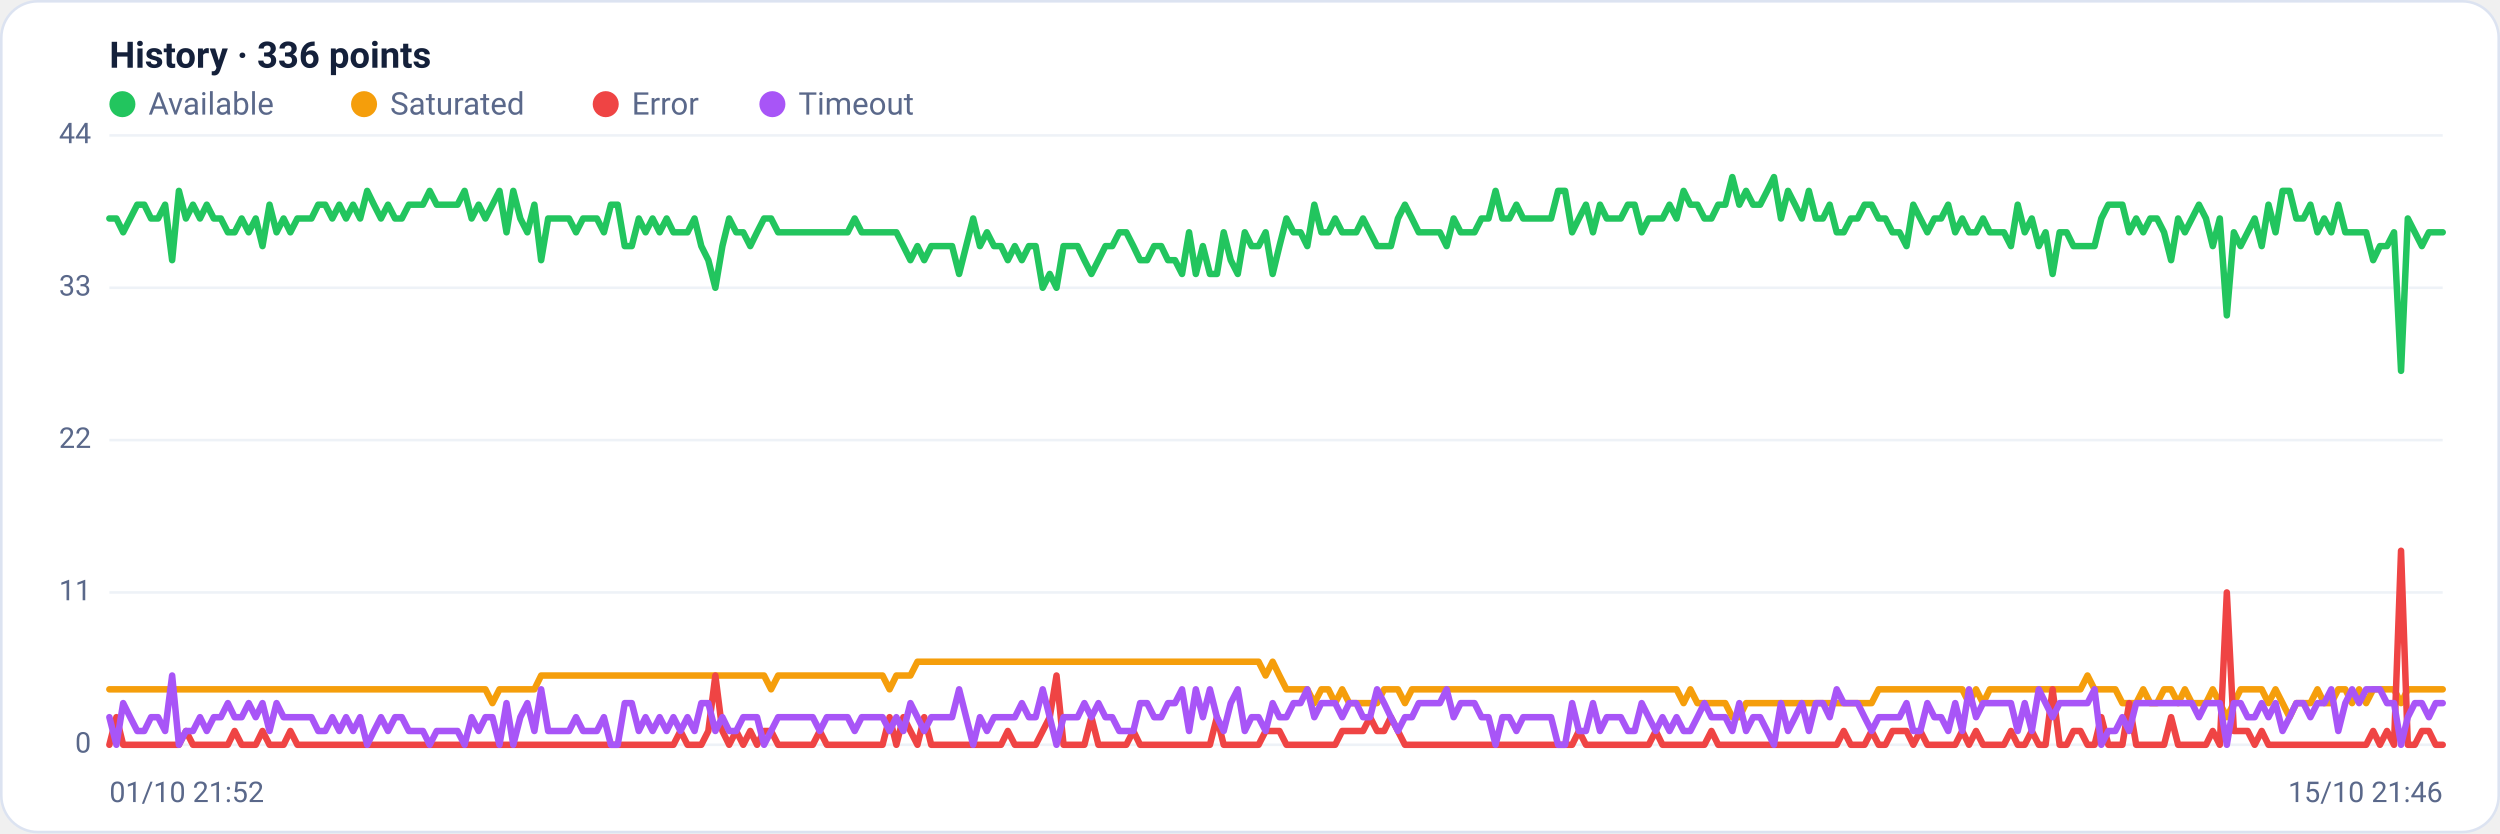
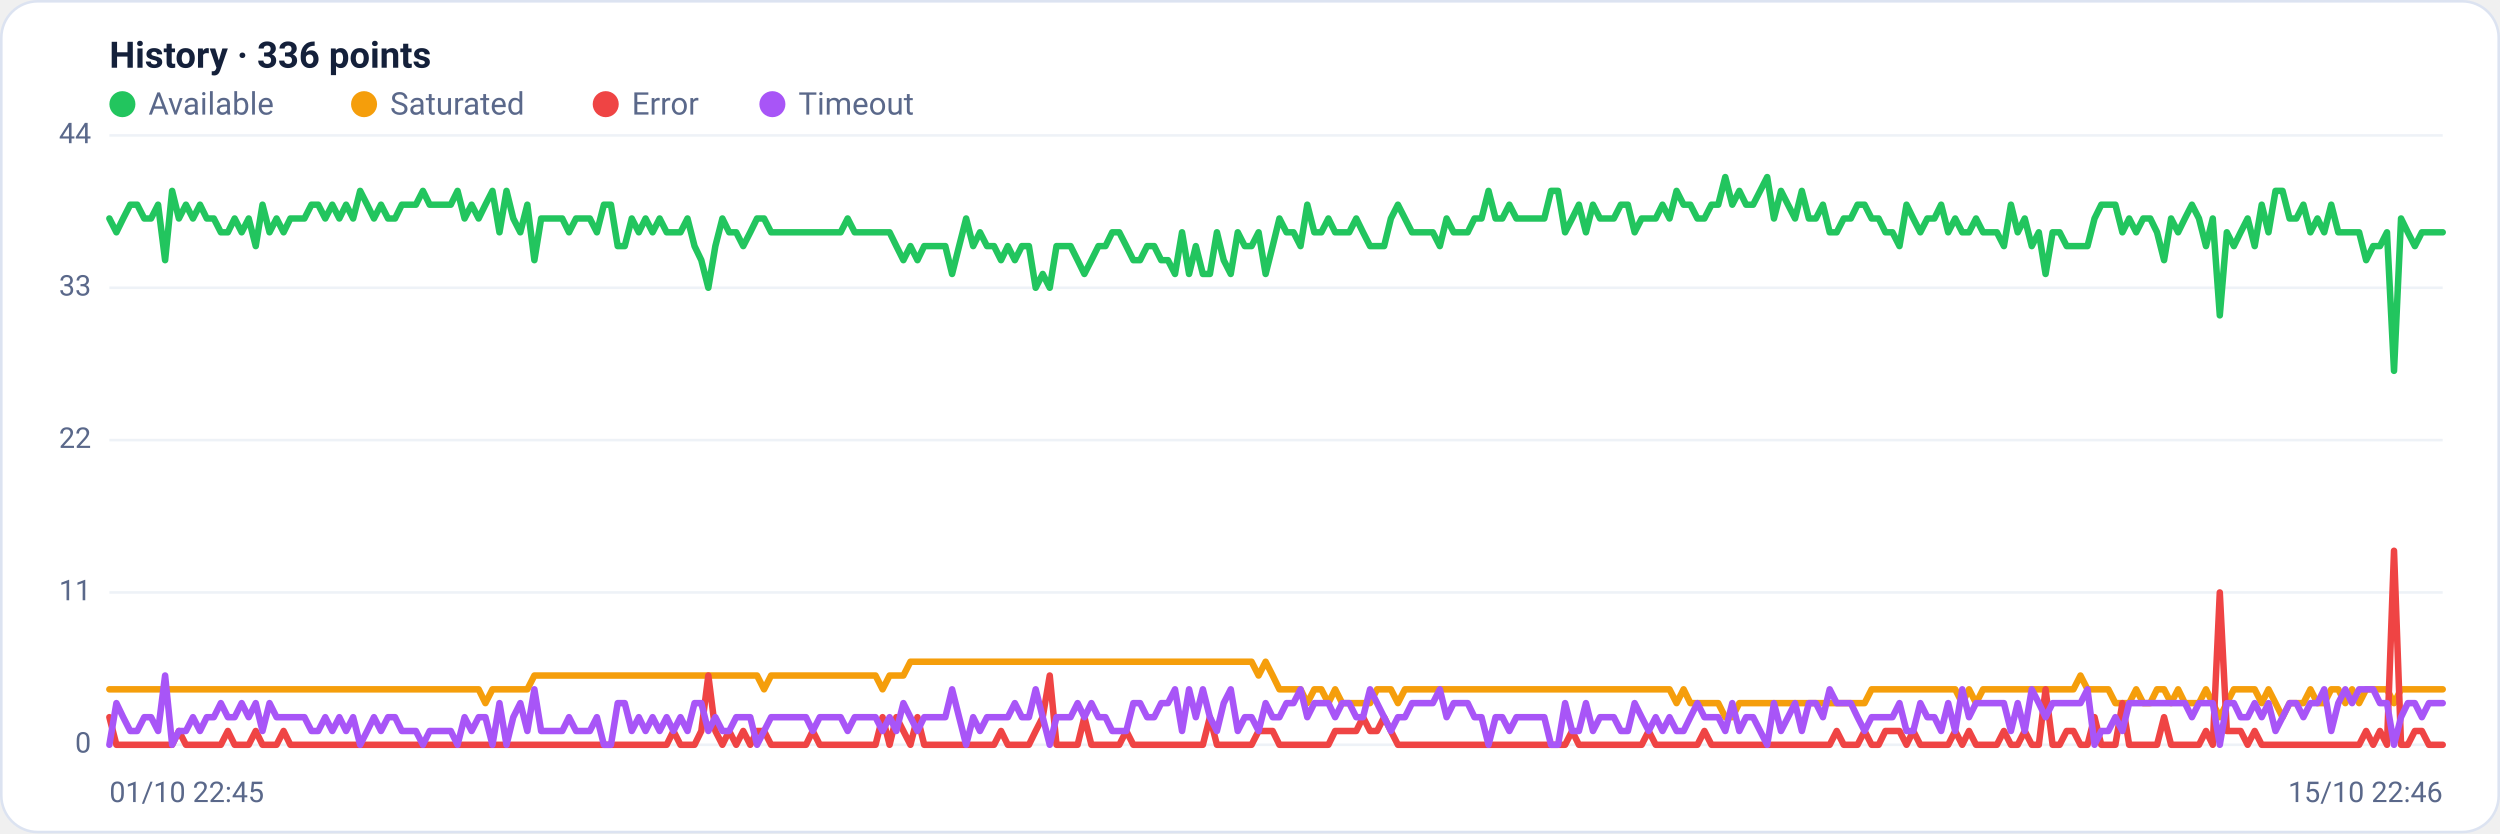
<svg xmlns="http://www.w3.org/2000/svg" viewBox="0 0 960 320" width="960" height="320" font-family="Segoe UI, system-ui, -apple-system, Roboto, Helvetica, Arial, sans-serif" role="img" aria-label="Availability history per region">
  <rect x="0.5" y="0.5" width="959" height="319" rx="14" fill="#ffffff" stroke="#dce3f1" />
  <text x="42" y="26" font-size="14" font-weight="600" fill="#14203a">History · 336 points</text>
  <circle cx="47" cy="40" r="5" fill="#22c55e" />
  <text x="57" y="44" font-size="12" fill="#5a688a">Available</text>
  <circle cx="139.8" cy="40" r="5" fill="#f59e0b" />
  <text x="149.8" y="44" font-size="12" fill="#5a688a">Saturated</text>
  <circle cx="232.6" cy="40" r="5" fill="#ef4444" />
  <text x="242.6" y="44" font-size="12" fill="#5a688a">Error</text>
  <circle cx="296.6" cy="40" r="5" fill="#a855f7" />
  <text x="306.6" y="44" font-size="12" fill="#5a688a">Timeout</text>
  <line x1="42" y1="286.0" x2="938" y2="286.0" stroke="#eef2f7" stroke-width="1" />
  <text x="35" y="289.0" text-anchor="end" font-size="11" fill="#5a688a">0</text>
  <line x1="42" y1="227.5" x2="938" y2="227.5" stroke="#eef2f7" stroke-width="1" />
  <text x="35" y="230.5" text-anchor="end" font-size="11" fill="#5a688a">11</text>
  <line x1="42" y1="169.0" x2="938" y2="169.0" stroke="#eef2f7" stroke-width="1" />
  <text x="35" y="172.0" text-anchor="end" font-size="11" fill="#5a688a">22</text>
  <line x1="42" y1="110.5" x2="938" y2="110.5" stroke="#eef2f7" stroke-width="1" />
  <text x="35" y="113.5" text-anchor="end" font-size="11" fill="#5a688a">33</text>
  <line x1="42" y1="52.0" x2="938" y2="52.0" stroke="#eef2f7" stroke-width="1" />
  <text x="35" y="55.0" text-anchor="end" font-size="11" fill="#5a688a">44</text>
-   <polyline fill="none" stroke="#22c55e" stroke-width="2.5" stroke-linejoin="round" stroke-linecap="round" points="42.0,83.9 44.7,83.9 47.3,89.2 50.0,83.9 52.7,78.6 55.4,78.6 58.0,83.9 60.7,83.9 63.4,78.6 66.1,99.9 68.7,73.3 71.4,83.9 74.1,78.6 76.8,83.9 79.4,78.6 82.1,83.9 84.8,83.9 87.5,89.2 90.1,89.2 92.8,83.9 95.5,89.2 98.2,83.9 100.8,94.5 103.5,78.6 106.2,89.2 108.9,83.9 111.5,89.2 114.2,83.9 116.9,83.9 119.6,83.9 122.2,78.6 124.9,78.6 127.6,83.9 130.3,78.6 132.9,83.9 135.6,78.6 138.3,83.9 141.0,73.3 143.6,78.6 146.3,83.9 149.0,78.6 151.7,83.9 154.3,83.9 157.0,78.6 159.7,78.6 162.4,78.6 165.0,73.3 167.7,78.6 170.4,78.6 173.1,78.6 175.7,78.6 178.4,73.3 181.1,83.9 183.8,78.6 186.4,83.9 189.1,78.6 191.8,73.3 194.5,89.2 197.1,73.3 199.8,83.9 202.5,89.2 205.2,78.6 207.8,99.9 210.5,83.9 213.2,83.9 215.9,83.9 218.5,83.9 221.2,89.2 223.9,83.9 226.5,83.9 229.2,83.9 231.9,89.2 234.6,78.6 237.2,78.6 239.9,94.5 242.6,94.5 245.3,83.9 247.9,89.2 250.6,83.9 253.3,89.2 256.0,83.9 258.6,89.2 261.3,89.2 264.0,89.2 266.7,83.9 269.3,94.5 272.0,99.9 274.7,110.5 277.4,94.5 280.0,83.9 282.7,89.2 285.4,89.2 288.1,94.5 290.7,89.2 293.4,83.9 296.1,83.9 298.8,89.2 301.4,89.2 304.1,89.2 306.8,89.2 309.5,89.2 312.1,89.2 314.8,89.2 317.5,89.2 320.2,89.2 322.8,89.2 325.5,89.2 328.2,83.9 330.9,89.2 333.5,89.2 336.2,89.2 338.9,89.2 341.6,89.2 344.2,89.2 346.9,94.5 349.6,99.9 352.3,94.5 354.9,99.9 357.6,94.5 360.3,94.5 363.0,94.5 365.6,94.5 368.3,105.2 371.0,94.5 373.7,83.9 376.3,94.5 379.0,89.2 381.7,94.5 384.4,94.5 387.0,99.9 389.7,94.5 392.4,99.9 395.1,94.5 397.7,94.5 400.4,110.5 403.1,105.2 405.7,110.5 408.4,94.5 411.1,94.5 413.8,94.5 416.4,99.9 419.1,105.2 421.8,99.9 424.5,94.5 427.1,94.5 429.8,89.2 432.5,89.2 435.2,94.5 437.8,99.9 440.5,99.9 443.2,94.5 445.9,94.5 448.5,99.9 451.2,99.9 453.9,105.2 456.6,89.2 459.2,105.2 461.9,94.5 464.6,105.2 467.3,105.2 469.9,89.2 472.6,99.9 475.3,105.2 478.0,89.2 480.6,94.5 483.3,94.5 486.0,89.2 488.7,105.2 491.3,94.5 494.0,83.9 496.7,89.2 499.4,89.2 502.0,94.5 504.7,78.6 507.4,89.2 510.1,89.2 512.7,83.9 515.4,89.2 518.1,89.2 520.8,89.2 523.4,83.9 526.1,89.2 528.8,94.5 531.5,94.5 534.1,94.5 536.8,83.9 539.5,78.6 542.2,83.9 544.8,89.2 547.5,89.2 550.2,89.2 552.9,89.2 555.5,94.5 558.2,83.9 560.9,89.2 563.6,89.2 566.2,89.2 568.9,83.9 571.6,83.9 574.3,73.3 576.9,83.9 579.6,83.9 582.3,78.6 584.9,83.9 587.6,83.9 590.3,83.9 593.0,83.9 595.6,83.9 598.3,73.3 601.0,73.3 603.7,89.2 606.3,83.9 609.0,78.6 611.7,89.2 614.4,78.6 617.0,83.9 619.7,83.9 622.4,83.9 625.1,78.6 627.7,78.6 630.4,89.2 633.1,83.9 635.8,83.9 638.4,83.9 641.1,78.6 643.8,83.9 646.5,73.3 649.1,78.6 651.8,78.6 654.5,83.9 657.2,83.9 659.8,78.6 662.5,78.6 665.2,68.0 667.9,78.6 670.5,73.3 673.2,78.6 675.9,78.6 678.6,73.3 681.2,68.0 683.9,83.9 686.6,73.3 689.3,78.6 691.9,83.9 694.6,73.3 697.3,83.9 700.0,83.9 702.6,78.6 705.3,89.2 708.0,89.2 710.7,83.9 713.3,83.9 716.0,78.6 718.7,78.6 721.4,83.9 724.0,83.9 726.7,89.2 729.4,89.2 732.1,94.5 734.7,78.6 737.4,83.9 740.1,89.2 742.8,83.9 745.4,83.9 748.1,78.6 750.8,89.2 753.5,83.9 756.1,89.2 758.8,89.2 761.5,83.9 764.1,89.2 766.8,89.2 769.5,89.2 772.2,94.5 774.8,78.6 777.5,89.2 780.2,83.9 782.9,94.5 785.5,89.2 788.2,105.2 790.9,89.2 793.6,89.2 796.2,94.5 798.9,94.5 801.6,94.5 804.3,94.5 806.9,83.9 809.6,78.6 812.3,78.6 815.0,78.6 817.6,89.2 820.3,83.9 823.0,89.2 825.7,83.9 828.3,83.9 831.0,89.2 833.7,99.9 836.4,83.9 839.0,89.2 841.7,83.9 844.4,78.6 847.1,83.9 849.7,94.5 852.4,83.9 855.1,121.1 857.8,89.2 860.4,94.5 863.1,89.2 865.8,83.9 868.5,94.5 871.1,78.6 873.8,89.2 876.5,73.3 879.2,73.3 881.8,83.9 884.5,83.9 887.2,78.6 889.9,89.2 892.5,83.9 895.2,89.2 897.9,78.6 900.6,89.2 903.2,89.2 905.9,89.2 908.6,89.2 911.3,99.9 913.9,94.5 916.6,94.5 919.3,89.2 922.0,142.4 924.6,83.9 927.3,89.2 930.0,94.5 932.7,89.2 935.3,89.2 938.0,89.2" />
-   <polyline fill="none" stroke="#f59e0b" stroke-width="2.5" stroke-linejoin="round" stroke-linecap="round" points="42.0,264.7 44.7,264.7 47.3,264.7 50.0,264.7 52.7,264.7 55.4,264.7 58.0,264.7 60.7,264.7 63.4,264.7 66.1,264.7 68.7,264.7 71.4,264.7 74.1,264.7 76.8,264.7 79.4,264.7 82.1,264.7 84.8,264.7 87.5,264.7 90.1,264.7 92.8,264.7 95.5,264.7 98.2,264.7 100.8,264.7 103.5,264.7 106.2,264.7 108.9,264.7 111.5,264.7 114.2,264.7 116.9,264.7 119.6,264.7 122.2,264.7 124.9,264.7 127.6,264.7 130.3,264.7 132.9,264.7 135.6,264.7 138.3,264.7 141.0,264.7 143.6,264.7 146.3,264.7 149.0,264.7 151.7,264.7 154.3,264.7 157.0,264.7 159.7,264.7 162.4,264.7 165.0,264.7 167.7,264.7 170.4,264.7 173.1,264.7 175.7,264.7 178.4,264.7 181.1,264.7 183.8,264.7 186.4,264.7 189.1,270.0 191.8,264.7 194.5,264.7 197.1,264.7 199.8,264.7 202.5,264.7 205.2,264.7 207.8,259.4 210.5,259.4 213.2,259.4 215.9,259.4 218.5,259.4 221.2,259.4 223.9,259.4 226.5,259.4 229.2,259.4 231.9,259.4 234.6,259.4 237.2,259.4 239.9,259.4 242.6,259.4 245.3,259.4 247.9,259.4 250.6,259.4 253.3,259.4 256.0,259.4 258.6,259.4 261.3,259.4 264.0,259.4 266.7,259.4 269.3,259.4 272.0,259.4 274.7,259.4 277.4,259.4 280.0,259.4 282.7,259.4 285.4,259.4 288.1,259.4 290.7,259.4 293.4,259.4 296.1,264.7 298.8,259.4 301.4,259.4 304.1,259.4 306.8,259.4 309.5,259.4 312.1,259.4 314.8,259.4 317.5,259.4 320.2,259.4 322.8,259.4 325.5,259.4 328.2,259.4 330.9,259.4 333.5,259.4 336.2,259.4 338.9,259.4 341.6,264.7 344.2,259.4 346.9,259.4 349.6,259.4 352.3,254.1 354.9,254.1 357.6,254.1 360.3,254.1 363.0,254.1 365.6,254.1 368.3,254.1 371.0,254.1 373.7,254.1 376.3,254.1 379.0,254.1 381.7,254.1 384.4,254.1 387.0,254.1 389.7,254.1 392.4,254.1 395.1,254.1 397.7,254.1 400.4,254.1 403.1,254.1 405.7,254.1 408.4,254.1 411.1,254.1 413.8,254.1 416.4,254.1 419.1,254.1 421.8,254.1 424.5,254.1 427.1,254.1 429.8,254.1 432.5,254.1 435.2,254.1 437.8,254.1 440.5,254.1 443.2,254.1 445.9,254.1 448.5,254.1 451.2,254.1 453.9,254.1 456.6,254.1 459.2,254.1 461.9,254.1 464.6,254.1 467.3,254.1 469.9,254.1 472.6,254.1 475.3,254.1 478.0,254.1 480.6,254.1 483.3,254.1 486.0,259.4 488.7,254.1 491.3,259.4 494.0,264.7 496.7,264.7 499.4,264.7 502.0,264.7 504.7,270.0 507.4,264.7 510.1,264.7 512.7,270.0 515.4,264.7 518.1,270.0 520.8,270.0 523.4,270.0 526.1,270.0 528.8,270.0 531.5,264.7 534.1,264.7 536.8,264.7 539.5,270.0 542.2,264.7 544.8,264.7 547.5,264.7 550.2,264.7 552.9,264.7 555.5,264.7 558.2,264.7 560.9,264.7 563.6,264.7 566.2,264.7 568.9,264.7 571.6,264.7 574.3,264.7 576.9,264.7 579.6,264.7 582.3,264.7 584.9,264.7 587.6,264.7 590.3,264.7 593.0,264.7 595.6,264.7 598.3,264.7 601.0,264.7 603.7,264.7 606.3,264.7 609.0,264.7 611.7,264.7 614.4,264.7 617.0,264.7 619.7,264.7 622.4,264.7 625.1,264.7 627.7,264.7 630.4,264.7 633.1,264.7 635.8,264.7 638.4,264.7 641.1,264.7 643.8,264.7 646.5,270.0 649.1,264.7 651.8,270.0 654.5,270.0 657.2,270.0 659.8,270.0 662.5,270.0 665.2,275.4 667.9,275.4 670.5,270.0 673.2,270.0 675.9,270.0 678.6,270.0 681.2,270.0 683.9,270.0 686.6,270.0 689.3,270.0 691.9,270.0 694.6,270.0 697.3,270.0 700.0,270.0 702.6,270.0 705.3,270.0 708.0,270.0 710.7,270.0 713.3,270.0 716.0,270.0 718.7,270.0 721.4,264.7 724.0,264.7 726.7,264.7 729.4,264.7 732.1,264.7 734.7,264.7 737.4,264.7 740.1,264.7 742.8,264.7 745.4,264.7 748.1,264.7 750.8,264.7 753.5,264.7 756.1,270.0 758.8,264.7 761.5,270.0 764.1,264.7 766.8,264.7 769.5,264.7 772.2,264.7 774.8,264.7 777.5,264.7 780.2,264.7 782.9,264.7 785.5,264.7 788.2,264.7 790.9,264.7 793.6,264.7 796.2,264.7 798.9,264.7 801.6,259.4 804.3,264.7 806.9,264.7 809.6,264.7 812.3,264.7 815.0,270.0 817.6,270.0 820.3,270.0 823.0,264.7 825.7,270.0 828.3,270.0 831.0,264.7 833.7,264.7 836.4,270.0 839.0,264.7 841.7,270.0 844.4,270.0 847.1,270.0 849.7,264.7 852.4,270.0 855.1,275.4 857.8,270.0 860.4,264.7 863.1,264.7 865.8,264.7 868.5,264.7 871.1,270.0 873.8,264.7 876.5,270.0 879.2,275.4 881.8,270.0 884.5,270.0 887.2,270.0 889.9,264.7 892.5,270.0 895.2,270.0 897.9,264.7 900.6,264.7 903.2,270.0 905.9,264.7 908.6,270.0 911.3,264.7 913.9,264.7 916.6,264.7 919.3,264.7 922.0,270.0 924.6,264.7 927.3,264.7 930.0,264.7 932.7,264.7 935.3,264.7 938.0,264.7" />
-   <polyline fill="none" stroke="#ef4444" stroke-width="2.5" stroke-linejoin="round" stroke-linecap="round" points="42.0,286.0 44.7,275.4 47.3,286.0 50.0,286.0 52.7,286.0 55.4,286.0 58.0,286.0 60.7,286.0 63.4,286.0 66.1,286.0 68.7,286.0 71.4,280.7 74.1,286.0 76.8,286.0 79.4,286.0 82.1,286.0 84.8,286.0 87.5,286.0 90.1,280.7 92.8,286.0 95.5,286.0 98.2,286.0 100.8,280.7 103.5,286.0 106.2,286.0 108.9,286.0 111.5,280.7 114.2,286.0 116.9,286.0 119.6,286.0 122.2,286.0 124.9,286.0 127.6,286.0 130.3,286.0 132.9,286.0 135.6,286.0 138.3,286.0 141.0,286.0 143.6,286.0 146.3,286.0 149.0,286.0 151.7,286.0 154.3,286.0 157.0,286.0 159.7,286.0 162.4,286.0 165.0,286.0 167.7,286.0 170.4,286.0 173.1,286.0 175.7,286.0 178.4,286.0 181.1,286.0 183.8,286.0 186.4,286.0 189.1,286.0 191.8,286.0 194.5,286.0 197.1,286.0 199.8,286.0 202.5,286.0 205.2,286.0 207.8,286.0 210.5,286.0 213.2,286.0 215.9,286.0 218.5,286.0 221.2,286.0 223.9,286.0 226.5,286.0 229.2,286.0 231.9,286.0 234.6,286.0 237.2,286.0 239.9,286.0 242.6,286.0 245.3,286.0 247.9,286.0 250.6,286.0 253.3,286.0 256.0,286.0 258.6,286.0 261.3,280.7 264.0,286.0 266.7,286.0 269.3,286.0 272.0,280.7 274.7,259.4 277.4,280.7 280.0,286.0 282.7,280.7 285.4,286.0 288.1,280.7 290.7,286.0 293.4,280.7 296.1,280.7 298.8,286.0 301.4,286.0 304.1,286.0 306.8,286.0 309.5,286.0 312.1,286.0 314.8,280.7 317.5,286.0 320.2,286.0 322.8,286.0 325.5,286.0 328.2,286.0 330.9,286.0 333.5,286.0 336.2,286.0 338.9,286.0 341.6,275.4 344.2,286.0 346.9,275.4 349.6,280.7 352.3,286.0 354.9,275.4 357.6,286.0 360.3,286.0 363.0,286.0 365.6,286.0 368.3,286.0 371.0,286.0 373.7,286.0 376.3,286.0 379.0,286.0 381.7,286.0 384.4,286.0 387.0,280.7 389.7,286.0 392.4,286.0 395.1,286.0 397.7,286.0 400.4,280.7 403.1,275.4 405.7,259.4 408.4,286.0 411.1,286.0 413.8,286.0 416.4,286.0 419.1,275.4 421.8,286.0 424.5,286.0 427.1,286.0 429.8,286.0 432.5,286.0 435.2,280.7 437.8,286.0 440.5,286.0 443.2,286.0 445.9,286.0 448.5,286.0 451.2,286.0 453.9,286.0 456.6,286.0 459.2,286.0 461.9,286.0 464.6,286.0 467.3,275.4 469.9,286.0 472.6,286.0 475.3,286.0 478.0,286.0 480.6,286.0 483.3,286.0 486.0,280.7 488.7,280.7 491.3,280.7 494.0,286.0 496.7,286.0 499.4,286.0 502.0,286.0 504.7,286.0 507.4,286.0 510.1,286.0 512.7,286.0 515.4,280.7 518.1,280.7 520.8,280.7 523.4,280.7 526.1,275.4 528.8,280.7 531.5,280.7 534.1,275.4 536.8,280.7 539.5,286.0 542.2,286.0 544.8,286.0 547.5,286.0 550.2,286.0 552.9,286.0 555.5,286.0 558.2,286.0 560.9,286.0 563.6,286.0 566.2,286.0 568.9,286.0 571.6,286.0 574.3,286.0 576.9,286.0 579.6,286.0 582.3,286.0 584.9,286.0 587.6,286.0 590.3,286.0 593.0,286.0 595.6,286.0 598.3,286.0 601.0,286.0 603.7,286.0 606.3,280.7 609.0,286.0 611.7,286.0 614.4,286.0 617.0,286.0 619.7,286.0 622.4,286.0 625.1,286.0 627.7,286.0 630.4,286.0 633.1,286.0 635.8,280.7 638.4,286.0 641.1,286.0 643.8,286.0 646.5,286.0 649.1,286.0 651.8,286.0 654.5,286.0 657.2,280.7 659.8,286.0 662.5,286.0 665.2,286.0 667.9,286.0 670.5,286.0 673.2,286.0 675.9,286.0 678.6,286.0 681.2,286.0 683.9,286.0 686.6,286.0 689.3,286.0 691.9,286.0 694.6,286.0 697.3,286.0 700.0,286.0 702.6,286.0 705.3,286.0 708.0,280.7 710.7,286.0 713.3,286.0 716.0,286.0 718.7,280.7 721.4,286.0 724.0,286.0 726.7,280.7 729.4,280.7 732.1,280.7 734.7,286.0 737.4,280.7 740.1,286.0 742.8,286.0 745.4,286.0 748.1,286.0 750.8,286.0 753.5,280.7 756.1,286.0 758.8,280.7 761.5,286.0 764.1,286.0 766.8,286.0 769.5,286.0 772.2,280.7 774.8,286.0 777.5,286.0 780.2,280.7 782.9,286.0 785.5,286.0 788.2,264.7 790.9,286.0 793.6,286.0 796.2,280.7 798.9,280.7 801.6,286.0 804.3,286.0 806.9,275.4 809.6,286.0 812.3,286.0 815.0,286.0 817.6,270.0 820.3,286.0 823.0,286.0 825.7,286.0 828.3,286.0 831.0,286.0 833.7,275.4 836.4,286.0 839.0,286.0 841.7,286.0 844.4,286.0 847.1,286.0 849.7,280.7 852.4,286.0 855.1,227.5 857.8,280.7 860.4,280.7 863.1,280.7 865.8,286.0 868.5,280.7 871.1,286.0 873.8,286.0 876.5,286.0 879.2,286.0 881.8,286.0 884.5,286.0 887.2,286.0 889.9,286.0 892.5,286.0 895.2,286.0 897.9,286.0 900.6,286.0 903.2,286.0 905.9,286.0 908.6,286.0 911.3,280.7 913.9,286.0 916.6,280.7 919.3,286.0 922.0,211.5 924.6,286.0 927.3,286.0 930.0,280.7 932.7,280.7 935.3,286.0 938.0,286.0" />
-   <polyline fill="none" stroke="#a855f7" stroke-width="2.5" stroke-linejoin="round" stroke-linecap="round" points="42.0,275.4 44.7,286.0 47.3,270.0 50.0,275.4 52.7,280.7 55.4,280.7 58.0,275.4 60.7,275.4 63.4,280.7 66.1,259.4 68.7,286.0 71.4,280.7 74.1,280.7 76.8,275.4 79.4,280.7 82.1,275.4 84.8,275.4 87.5,270.0 90.1,275.4 92.8,275.4 95.5,270.0 98.2,275.4 100.8,270.0 103.5,280.7 106.2,270.0 108.9,275.4 111.5,275.4 114.2,275.4 116.9,275.4 119.6,275.4 122.2,280.7 124.9,280.7 127.6,275.4 130.3,280.7 132.9,275.4 135.6,280.7 138.3,275.4 141.0,286.0 143.6,280.7 146.3,275.4 149.0,280.7 151.7,275.4 154.3,275.4 157.0,280.7 159.7,280.7 162.4,280.7 165.0,286.0 167.7,280.7 170.4,280.7 173.1,280.7 175.7,280.7 178.4,286.0 181.1,275.4 183.8,280.7 186.4,275.4 189.1,275.4 191.8,286.0 194.5,270.0 197.1,286.0 199.8,275.4 202.5,270.0 205.2,280.7 207.8,264.7 210.5,280.7 213.2,280.7 215.9,280.7 218.5,280.7 221.2,275.4 223.9,280.7 226.5,280.7 229.2,280.7 231.9,275.4 234.6,286.0 237.2,286.0 239.9,270.0 242.6,270.0 245.3,280.7 247.9,275.4 250.6,280.7 253.3,275.4 256.0,280.7 258.6,275.4 261.3,280.7 264.0,275.4 266.7,280.7 269.3,270.0 272.0,270.0 274.7,280.7 277.4,275.4 280.0,280.7 282.7,280.7 285.4,275.4 288.1,275.4 290.7,275.4 293.4,286.0 296.1,280.7 298.8,275.4 301.4,275.4 304.1,275.4 306.8,275.4 309.5,275.4 312.1,275.4 314.8,280.7 317.5,275.4 320.2,275.4 322.8,275.4 325.5,275.4 328.2,280.7 330.9,275.4 333.5,275.4 336.2,275.4 338.9,275.4 341.6,280.7 344.2,275.4 346.9,280.7 349.6,270.0 352.3,275.4 354.9,280.7 357.6,275.4 360.3,275.4 363.0,275.4 365.6,275.4 368.3,264.7 371.0,275.4 373.7,286.0 376.3,275.4 379.0,280.7 381.7,275.4 384.4,275.4 387.0,275.4 389.7,275.4 392.4,270.0 395.1,275.4 397.7,275.4 400.4,264.7 403.1,275.4 405.7,286.0 408.4,275.4 411.1,275.4 413.8,275.4 416.4,270.0 419.1,275.4 421.8,270.0 424.5,275.4 427.1,275.4 429.8,280.7 432.5,280.7 435.2,280.7 437.8,270.0 440.5,270.0 443.2,275.4 445.9,275.4 448.5,270.0 451.2,270.0 453.9,264.7 456.6,280.7 459.2,264.7 461.9,275.4 464.6,264.7 467.3,275.4 469.9,280.7 472.6,270.0 475.3,264.7 478.0,280.7 480.6,275.4 483.3,275.4 486.0,280.7 488.7,270.0 491.3,275.4 494.0,275.4 496.7,270.0 499.4,270.0 502.0,264.7 504.7,275.4 507.4,270.0 510.1,270.0 512.7,270.0 515.4,275.4 518.1,270.0 520.8,270.0 523.4,275.4 526.1,275.4 528.8,264.7 531.5,270.0 534.1,275.4 536.8,280.7 539.5,275.4 542.2,275.4 544.8,270.0 547.5,270.0 550.2,270.0 552.9,270.0 555.5,264.7 558.2,275.4 560.9,270.0 563.6,270.0 566.2,270.0 568.9,275.4 571.6,275.4 574.3,286.0 576.9,275.4 579.6,275.4 582.3,280.7 584.9,275.4 587.6,275.4 590.3,275.4 593.0,275.4 595.6,275.4 598.3,286.0 601.0,286.0 603.7,270.0 606.3,280.7 609.0,280.7 611.7,270.0 614.4,280.7 617.0,275.4 619.7,275.4 622.4,275.4 625.1,280.7 627.7,280.7 630.4,270.0 633.1,275.4 635.8,280.7 638.4,275.4 641.1,280.7 643.8,275.4 646.5,280.7 649.1,280.7 651.8,275.4 654.5,270.0 657.2,275.4 659.8,275.4 662.5,275.4 665.2,280.7 667.9,270.0 670.5,280.7 673.2,275.4 675.9,275.4 678.6,280.7 681.2,286.0 683.9,270.0 686.6,280.7 689.3,275.4 691.9,270.0 694.6,280.7 697.3,270.0 700.0,270.0 702.6,275.4 705.3,264.7 708.0,270.0 710.7,270.0 713.3,270.0 716.0,275.4 718.7,280.7 721.4,275.4 724.0,275.4 726.7,275.4 729.4,275.4 732.1,270.0 734.7,280.7 737.4,280.7 740.1,270.0 742.8,275.4 745.4,275.4 748.1,280.7 750.8,270.0 753.5,280.7 756.1,264.7 758.8,275.4 761.5,270.0 764.1,270.0 766.8,270.0 769.5,270.0 772.2,270.0 774.8,280.7 777.5,270.0 780.2,280.7 782.9,264.7 785.5,270.0 788.2,275.4 790.9,270.0 793.6,270.0 796.2,270.0 798.9,270.0 801.6,270.0 804.3,264.7 806.9,286.0 809.6,280.7 812.3,280.7 815.0,275.4 817.6,280.7 820.3,270.0 823.0,270.0 825.7,270.0 828.3,270.0 831.0,270.0 833.7,270.0 836.4,270.0 839.0,270.0 841.7,270.0 844.4,275.4 847.1,270.0 849.7,270.0 852.4,270.0 855.1,286.0 857.8,270.0 860.4,270.0 863.1,275.4 865.8,275.4 868.5,270.0 871.1,275.4 873.8,270.0 876.5,280.7 879.2,275.4 881.8,270.0 884.5,270.0 887.2,275.4 889.9,270.0 892.5,270.0 895.2,264.7 897.9,280.7 900.6,270.0 903.2,264.7 905.9,270.0 908.6,264.7 911.3,264.7 913.9,264.7 916.6,270.0 919.3,270.0 922.0,286.0 924.6,275.4 927.3,270.0 930.0,270.0 932.7,275.4 935.3,270.0 938.0,270.0" />
-   <text x="42" y="308" font-size="11" fill="#5a688a">01/10 21:52</text>
-   <text x="938" y="308" text-anchor="end" font-size="11" fill="#5a688a">15/10 21:46</text>
+   <polyline fill="none" stroke="#22c55e" stroke-width="2.5" stroke-linejoin="round" stroke-linecap="round" points="42.0,83.9 44.7,89.2 47.3,83.9 50.0,78.6 52.7,78.6 55.4,83.9 58.0,83.9 60.7,78.6 63.4,99.9 66.1,73.3 68.7,83.9 71.4,78.6 74.1,83.9 76.8,78.6 79.4,83.9 82.1,83.9 84.8,89.2 87.5,89.2 90.1,83.9 92.8,89.2 95.5,83.9 98.2,94.5 100.8,78.6 103.5,89.2 106.2,83.9 108.9,89.2 111.5,83.9 114.2,83.9 116.9,83.9 119.6,78.6 122.2,78.6 124.9,83.9 127.6,78.6 130.3,83.9 132.9,78.6 135.6,83.9 138.3,73.3 141.0,78.6 143.6,83.9 146.3,78.6 149.0,83.9 151.7,83.9 154.3,78.6 157.0,78.6 159.7,78.6 162.4,73.3 165.0,78.6 167.7,78.6 170.4,78.6 173.1,78.6 175.7,73.3 178.4,83.9 181.1,78.6 183.8,83.9 186.4,78.6 189.1,73.3 191.8,89.2 194.5,73.3 197.1,83.9 199.8,89.2 202.5,78.6 205.2,99.9 207.8,83.9 210.5,83.9 213.2,83.9 215.9,83.9 218.5,89.2 221.2,83.9 223.9,83.9 226.5,83.9 229.2,89.2 231.9,78.6 234.6,78.6 237.2,94.5 239.9,94.5 242.6,83.9 245.3,89.2 247.9,83.9 250.6,89.2 253.3,83.9 256.0,89.2 258.6,89.2 261.3,89.2 264.0,83.9 266.7,94.5 269.3,99.9 272.0,110.5 274.7,94.5 277.4,83.9 280.0,89.2 282.7,89.2 285.4,94.5 288.1,89.2 290.7,83.9 293.4,83.9 296.1,89.2 298.8,89.2 301.4,89.2 304.1,89.2 306.8,89.2 309.5,89.2 312.1,89.2 314.8,89.2 317.5,89.2 320.2,89.2 322.8,89.2 325.5,83.9 328.2,89.2 330.9,89.2 333.5,89.2 336.2,89.2 338.9,89.2 341.6,89.2 344.2,94.5 346.9,99.9 349.6,94.5 352.3,99.9 354.9,94.5 357.6,94.5 360.3,94.5 363.0,94.5 365.6,105.2 368.3,94.5 371.0,83.9 373.7,94.5 376.3,89.2 379.0,94.5 381.7,94.5 384.4,99.9 387.0,94.5 389.7,99.9 392.4,94.5 395.1,94.5 397.7,110.5 400.4,105.2 403.1,110.5 405.7,94.5 408.4,94.5 411.1,94.5 413.8,99.9 416.4,105.2 419.1,99.9 421.8,94.5 424.5,94.5 427.1,89.2 429.8,89.2 432.5,94.5 435.2,99.9 437.8,99.9 440.5,94.5 443.2,94.5 445.9,99.9 448.5,99.9 451.2,105.2 453.9,89.2 456.6,105.2 459.2,94.5 461.9,105.2 464.6,105.2 467.3,89.2 469.9,99.9 472.6,105.2 475.3,89.2 478.0,94.5 480.6,94.5 483.3,89.2 486.0,105.2 488.7,94.5 491.3,83.9 494.0,89.2 496.7,89.2 499.4,94.5 502.0,78.6 504.7,89.2 507.4,89.2 510.1,83.9 512.7,89.2 515.4,89.2 518.1,89.2 520.8,83.9 523.4,89.2 526.1,94.5 528.8,94.5 531.5,94.5 534.1,83.9 536.8,78.6 539.5,83.9 542.2,89.2 544.8,89.2 547.5,89.2 550.2,89.2 552.9,94.5 555.5,83.9 558.2,89.2 560.9,89.2 563.6,89.2 566.2,83.9 568.9,83.9 571.6,73.3 574.3,83.9 576.9,83.9 579.6,78.6 582.3,83.9 584.9,83.9 587.6,83.9 590.3,83.9 593.0,83.9 595.6,73.3 598.3,73.3 601.0,89.2 603.7,83.9 606.3,78.6 609.0,89.2 611.7,78.6 614.4,83.9 617.0,83.9 619.7,83.9 622.4,78.6 625.1,78.6 627.7,89.2 630.4,83.9 633.1,83.9 635.8,83.9 638.4,78.6 641.1,83.9 643.8,73.3 646.5,78.6 649.1,78.6 651.8,83.9 654.5,83.9 657.2,78.6 659.8,78.6 662.5,68.0 665.2,78.6 667.9,73.3 670.5,78.6 673.2,78.6 675.9,73.3 678.6,68.0 681.2,83.9 683.9,73.3 686.6,78.6 689.3,83.9 691.9,73.3 694.6,83.9 697.3,83.9 700.0,78.6 702.6,89.2 705.3,89.2 708.0,83.9 710.7,83.9 713.3,78.6 716.0,78.6 718.7,83.9 721.4,83.9 724.0,89.2 726.7,89.2 729.4,94.5 732.1,78.6 734.7,83.9 737.4,89.2 740.1,83.9 742.8,83.9 745.4,78.6 748.1,89.2 750.8,83.9 753.5,89.2 756.1,89.2 758.8,83.9 761.5,89.2 764.1,89.2 766.8,89.2 769.5,94.5 772.2,78.6 774.8,89.2 777.5,83.9 780.2,94.5 782.9,89.2 785.5,105.2 788.2,89.2 790.9,89.2 793.6,94.5 796.2,94.5 798.9,94.5 801.6,94.5 804.3,83.9 806.9,78.6 809.6,78.6 812.3,78.6 815.0,89.2 817.6,83.9 820.3,89.2 823.0,83.9 825.7,83.9 828.3,89.2 831.0,99.9 833.7,83.9 836.4,89.2 839.0,83.9 841.7,78.6 844.4,83.9 847.1,94.5 849.7,83.9 852.4,121.1 855.1,89.2 857.8,94.5 860.4,89.2 863.1,83.9 865.8,94.5 868.5,78.6 871.1,89.2 873.8,73.3 876.5,73.3 879.2,83.9 881.8,83.9 884.5,78.6 887.2,89.2 889.9,83.9 892.5,89.2 895.2,78.6 897.9,89.2 900.6,89.2 903.2,89.2 905.9,89.2 908.6,99.9 911.3,94.5 913.9,94.5 916.6,89.2 919.3,142.4 922.0,83.9 924.6,89.2 927.3,94.5 930.0,89.2 932.7,89.2 935.3,89.2 938.0,89.2" />
+   <polyline fill="none" stroke="#f59e0b" stroke-width="2.5" stroke-linejoin="round" stroke-linecap="round" points="42.0,264.7 44.7,264.7 47.3,264.7 50.0,264.7 52.7,264.7 55.4,264.7 58.0,264.7 60.7,264.7 63.4,264.7 66.1,264.7 68.7,264.7 71.4,264.7 74.1,264.7 76.8,264.7 79.4,264.7 82.1,264.7 84.8,264.7 87.5,264.7 90.1,264.7 92.8,264.7 95.5,264.7 98.2,264.7 100.8,264.7 103.5,264.7 106.2,264.7 108.9,264.7 111.5,264.7 114.2,264.7 116.9,264.7 119.6,264.7 122.2,264.7 124.9,264.7 127.6,264.7 130.3,264.7 132.9,264.7 135.6,264.7 138.3,264.7 141.0,264.7 143.6,264.7 146.3,264.7 149.0,264.7 151.7,264.7 154.3,264.7 157.0,264.7 159.7,264.7 162.4,264.7 165.0,264.7 167.7,264.7 170.4,264.7 173.1,264.7 175.7,264.7 178.4,264.7 181.1,264.7 183.8,264.7 186.4,270.0 189.1,264.7 191.8,264.7 194.5,264.7 197.1,264.7 199.8,264.7 202.5,264.7 205.2,259.4 207.8,259.4 210.5,259.4 213.2,259.4 215.9,259.4 218.5,259.4 221.2,259.4 223.9,259.4 226.5,259.4 229.2,259.4 231.9,259.4 234.6,259.4 237.2,259.4 239.9,259.4 242.6,259.4 245.3,259.4 247.9,259.4 250.6,259.4 253.3,259.4 256.0,259.4 258.6,259.4 261.3,259.4 264.0,259.4 266.7,259.4 269.3,259.4 272.0,259.4 274.7,259.4 277.4,259.4 280.0,259.4 282.7,259.4 285.4,259.4 288.1,259.4 290.7,259.4 293.4,264.7 296.1,259.4 298.8,259.4 301.4,259.4 304.1,259.4 306.8,259.4 309.5,259.4 312.1,259.4 314.8,259.4 317.5,259.4 320.2,259.4 322.8,259.4 325.5,259.4 328.2,259.4 330.9,259.4 333.5,259.4 336.2,259.4 338.9,264.7 341.6,259.4 344.2,259.4 346.9,259.4 349.6,254.1 352.3,254.1 354.9,254.1 357.6,254.1 360.3,254.1 363.0,254.1 365.6,254.1 368.3,254.1 371.0,254.1 373.7,254.1 376.3,254.1 379.0,254.1 381.7,254.1 384.4,254.1 387.0,254.1 389.7,254.1 392.4,254.1 395.1,254.1 397.7,254.1 400.4,254.1 403.1,254.1 405.7,254.1 408.4,254.1 411.1,254.1 413.8,254.1 416.4,254.1 419.1,254.1 421.8,254.1 424.5,254.1 427.1,254.1 429.8,254.1 432.5,254.1 435.2,254.1 437.8,254.1 440.5,254.1 443.2,254.1 445.9,254.1 448.5,254.1 451.2,254.1 453.9,254.1 456.6,254.1 459.2,254.1 461.9,254.1 464.6,254.1 467.3,254.1 469.9,254.1 472.6,254.1 475.3,254.1 478.0,254.1 480.6,254.1 483.3,259.4 486.0,254.1 488.7,259.4 491.3,264.7 494.0,264.7 496.7,264.7 499.4,264.7 502.0,270.0 504.7,264.7 507.4,264.7 510.1,270.0 512.7,264.7 515.4,270.0 518.1,270.0 520.8,270.0 523.4,270.0 526.1,270.0 528.8,264.7 531.5,264.7 534.1,264.7 536.8,270.0 539.5,264.7 542.2,264.7 544.8,264.7 547.5,264.7 550.2,264.7 552.9,264.7 555.5,264.7 558.2,264.7 560.9,264.7 563.6,264.7 566.2,264.7 568.9,264.7 571.6,264.7 574.3,264.7 576.9,264.7 579.6,264.7 582.3,264.7 584.9,264.7 587.6,264.7 590.3,264.7 593.0,264.7 595.6,264.7 598.3,264.7 601.0,264.7 603.7,264.7 606.3,264.7 609.0,264.7 611.7,264.7 614.4,264.7 617.0,264.7 619.7,264.7 622.4,264.7 625.1,264.7 627.7,264.7 630.4,264.7 633.1,264.7 635.8,264.7 638.4,264.7 641.1,264.7 643.8,270.0 646.5,264.7 649.1,270.0 651.8,270.0 654.5,270.0 657.2,270.0 659.8,270.0 662.5,275.4 665.2,275.4 667.9,270.0 670.5,270.0 673.2,270.0 675.9,270.0 678.6,270.0 681.2,270.0 683.9,270.0 686.6,270.0 689.3,270.0 691.9,270.0 694.6,270.0 697.3,270.0 700.0,270.0 702.6,270.0 705.3,270.0 708.0,270.0 710.7,270.0 713.3,270.0 716.0,270.0 718.7,264.7 721.4,264.7 724.0,264.7 726.7,264.7 729.4,264.7 732.1,264.7 734.7,264.7 737.4,264.7 740.1,264.7 742.8,264.7 745.4,264.7 748.1,264.7 750.8,264.7 753.5,270.0 756.1,264.7 758.8,270.0 761.5,264.7 764.1,264.7 766.8,264.7 769.5,264.7 772.2,264.7 774.8,264.7 777.5,264.7 780.2,264.7 782.9,264.7 785.5,264.7 788.2,264.7 790.9,264.7 793.6,264.7 796.2,264.7 798.9,259.4 801.6,264.7 804.3,264.7 806.9,264.7 809.6,264.7 812.3,270.0 815.0,270.0 817.6,270.0 820.3,264.7 823.0,270.0 825.7,270.0 828.3,264.7 831.0,264.7 833.7,270.0 836.4,264.7 839.0,270.0 841.7,270.0 844.4,270.0 847.1,264.7 849.7,270.0 852.4,275.4 855.1,270.0 857.8,264.7 860.4,264.7 863.1,264.7 865.8,264.7 868.5,270.0 871.1,264.7 873.8,270.0 876.5,275.4 879.2,270.0 881.8,270.0 884.5,270.0 887.2,264.7 889.9,270.0 892.5,270.0 895.2,264.7 897.9,264.7 900.6,270.0 903.2,264.7 905.9,270.0 908.6,264.7 911.3,264.7 913.9,264.7 916.6,264.7 919.3,270.0 922.0,264.7 924.6,264.7 927.3,264.7 930.0,264.7 932.7,264.7 935.3,264.7 938.0,264.7" />
+   <polyline fill="none" stroke="#ef4444" stroke-width="2.5" stroke-linejoin="round" stroke-linecap="round" points="42.0,275.4 44.7,286.0 47.3,286.0 50.0,286.0 52.7,286.0 55.4,286.0 58.0,286.0 60.7,286.0 63.4,286.0 66.1,286.0 68.7,280.7 71.4,286.0 74.1,286.0 76.8,286.0 79.4,286.0 82.1,286.0 84.8,286.0 87.5,280.7 90.1,286.0 92.8,286.0 95.5,286.0 98.2,280.7 100.8,286.0 103.5,286.0 106.2,286.0 108.9,280.7 111.5,286.0 114.2,286.0 116.9,286.0 119.6,286.0 122.2,286.0 124.9,286.0 127.6,286.0 130.3,286.0 132.9,286.0 135.6,286.0 138.3,286.0 141.0,286.0 143.6,286.0 146.3,286.0 149.0,286.0 151.7,286.0 154.3,286.0 157.0,286.0 159.7,286.0 162.4,286.0 165.0,286.0 167.7,286.0 170.4,286.0 173.1,286.0 175.7,286.0 178.4,286.0 181.1,286.0 183.8,286.0 186.4,286.0 189.1,286.0 191.8,286.0 194.5,286.0 197.1,286.0 199.8,286.0 202.5,286.0 205.2,286.0 207.8,286.0 210.5,286.0 213.2,286.0 215.9,286.0 218.5,286.0 221.2,286.0 223.9,286.0 226.5,286.0 229.2,286.0 231.9,286.0 234.6,286.0 237.2,286.0 239.9,286.0 242.6,286.0 245.3,286.0 247.9,286.0 250.6,286.0 253.3,286.0 256.0,286.0 258.6,280.7 261.3,286.0 264.0,286.0 266.7,286.0 269.3,280.7 272.0,259.4 274.7,280.7 277.4,286.0 280.0,280.7 282.7,286.0 285.4,280.7 288.1,286.0 290.7,280.7 293.4,280.7 296.1,286.0 298.8,286.0 301.4,286.0 304.1,286.0 306.8,286.0 309.5,286.0 312.1,280.7 314.8,286.0 317.5,286.0 320.2,286.0 322.8,286.0 325.5,286.0 328.2,286.0 330.9,286.0 333.5,286.0 336.2,286.0 338.9,275.4 341.6,286.0 344.2,275.4 346.9,280.7 349.6,286.0 352.3,275.4 354.9,286.0 357.6,286.0 360.3,286.0 363.0,286.0 365.6,286.0 368.3,286.0 371.0,286.0 373.7,286.0 376.3,286.0 379.0,286.0 381.7,286.0 384.4,280.7 387.0,286.0 389.7,286.0 392.4,286.0 395.1,286.0 397.7,280.7 400.4,275.4 403.1,259.4 405.7,286.0 408.4,286.0 411.1,286.0 413.8,286.0 416.4,275.4 419.1,286.0 421.8,286.0 424.5,286.0 427.1,286.0 429.8,286.0 432.5,280.7 435.2,286.0 437.8,286.0 440.5,286.0 443.2,286.0 445.9,286.0 448.5,286.0 451.2,286.0 453.9,286.0 456.6,286.0 459.2,286.0 461.9,286.0 464.6,275.4 467.3,286.0 469.9,286.0 472.6,286.0 475.3,286.0 478.0,286.0 480.6,286.0 483.3,280.7 486.0,280.7 488.7,280.7 491.3,286.0 494.0,286.0 496.7,286.0 499.4,286.0 502.0,286.0 504.7,286.0 507.4,286.0 510.1,286.0 512.7,280.7 515.4,280.7 518.1,280.7 520.8,280.7 523.4,275.4 526.1,280.7 528.8,280.7 531.5,275.4 534.1,280.7 536.8,286.0 539.5,286.0 542.2,286.0 544.8,286.0 547.5,286.0 550.2,286.0 552.9,286.0 555.5,286.0 558.2,286.0 560.9,286.0 563.6,286.0 566.2,286.0 568.9,286.0 571.6,286.0 574.3,286.0 576.9,286.0 579.6,286.0 582.3,286.0 584.9,286.0 587.6,286.0 590.3,286.0 593.0,286.0 595.6,286.0 598.3,286.0 601.0,286.0 603.7,280.7 606.3,286.0 609.0,286.0 611.7,286.0 614.4,286.0 617.0,286.0 619.7,286.0 622.4,286.0 625.1,286.0 627.7,286.0 630.4,286.0 633.1,280.7 635.8,286.0 638.4,286.0 641.1,286.0 643.8,286.0 646.5,286.0 649.1,286.0 651.8,286.0 654.5,280.7 657.2,286.0 659.8,286.0 662.5,286.0 665.2,286.0 667.9,286.0 670.5,286.0 673.2,286.0 675.9,286.0 678.6,286.0 681.2,286.0 683.9,286.0 686.6,286.0 689.3,286.0 691.9,286.0 694.6,286.0 697.3,286.0 700.0,286.0 702.6,286.0 705.3,280.7 708.0,286.0 710.7,286.0 713.3,286.0 716.0,280.7 718.7,286.0 721.4,286.0 724.0,280.7 726.7,280.7 729.4,280.7 732.1,286.0 734.7,280.7 737.4,286.0 740.1,286.0 742.8,286.0 745.4,286.0 748.1,286.0 750.8,280.7 753.5,286.0 756.1,280.7 758.8,286.0 761.5,286.0 764.1,286.0 766.8,286.0 769.5,280.7 772.2,286.0 774.8,286.0 777.5,280.7 780.2,286.0 782.9,286.0 785.5,264.7 788.2,286.0 790.9,286.0 793.6,280.7 796.2,280.7 798.9,286.0 801.6,286.0 804.3,275.4 806.9,286.0 809.6,286.0 812.3,286.0 815.0,270.0 817.6,286.0 820.3,286.0 823.0,286.0 825.7,286.0 828.3,286.0 831.0,275.4 833.7,286.0 836.4,286.0 839.0,286.0 841.7,286.0 844.4,286.0 847.1,280.7 849.7,286.0 852.4,227.5 855.1,280.7 857.8,280.7 860.4,280.7 863.1,286.0 865.8,280.7 868.5,286.0 871.1,286.0 873.8,286.0 876.5,286.0 879.2,286.0 881.8,286.0 884.5,286.0 887.2,286.0 889.9,286.0 892.5,286.0 895.2,286.0 897.9,286.0 900.6,286.0 903.2,286.0 905.9,286.0 908.6,280.7 911.3,286.0 913.9,280.7 916.6,286.0 919.3,211.5 922.0,286.0 924.6,286.0 927.3,280.7 930.0,280.7 932.7,286.0 935.3,286.0 938.0,286.0" />
+   <polyline fill="none" stroke="#a855f7" stroke-width="2.5" stroke-linejoin="round" stroke-linecap="round" points="42.0,286.0 44.7,270.0 47.3,275.4 50.0,280.7 52.7,280.7 55.4,275.4 58.0,275.4 60.7,280.7 63.4,259.4 66.1,286.0 68.7,280.7 71.4,280.7 74.1,275.4 76.8,280.7 79.4,275.4 82.1,275.4 84.8,270.0 87.5,275.4 90.1,275.4 92.8,270.0 95.5,275.4 98.2,270.0 100.8,280.7 103.5,270.0 106.2,275.4 108.9,275.4 111.5,275.4 114.2,275.4 116.9,275.4 119.6,280.7 122.2,280.7 124.9,275.4 127.6,280.7 130.3,275.4 132.9,280.7 135.6,275.4 138.3,286.0 141.0,280.7 143.6,275.4 146.3,280.7 149.0,275.4 151.7,275.4 154.3,280.7 157.0,280.7 159.7,280.7 162.4,286.0 165.0,280.7 167.7,280.7 170.4,280.7 173.1,280.7 175.7,286.0 178.4,275.4 181.1,280.7 183.8,275.4 186.4,275.4 189.1,286.0 191.8,270.0 194.5,286.0 197.1,275.4 199.8,270.0 202.5,280.7 205.2,264.7 207.8,280.7 210.5,280.7 213.2,280.7 215.9,280.7 218.5,275.4 221.2,280.7 223.9,280.7 226.5,280.7 229.2,275.4 231.9,286.0 234.6,286.0 237.2,270.0 239.9,270.0 242.6,280.7 245.3,275.4 247.9,280.7 250.6,275.4 253.3,280.7 256.0,275.4 258.6,280.7 261.3,275.4 264.0,280.7 266.7,270.0 269.3,270.0 272.0,280.7 274.7,275.4 277.4,280.7 280.0,280.7 282.7,275.4 285.4,275.4 288.1,275.4 290.7,286.0 293.4,280.7 296.1,275.4 298.8,275.4 301.4,275.4 304.1,275.4 306.8,275.4 309.5,275.4 312.1,280.7 314.8,275.4 317.5,275.4 320.2,275.4 322.8,275.4 325.5,280.7 328.2,275.4 330.9,275.4 333.5,275.4 336.2,275.4 338.9,280.7 341.6,275.4 344.2,280.7 346.9,270.0 349.6,275.4 352.3,280.7 354.9,275.4 357.6,275.4 360.3,275.4 363.0,275.4 365.6,264.7 368.3,275.4 371.0,286.0 373.7,275.4 376.3,280.7 379.0,275.4 381.7,275.4 384.4,275.4 387.0,275.4 389.7,270.0 392.4,275.4 395.1,275.4 397.7,264.7 400.4,275.4 403.1,286.0 405.7,275.4 408.4,275.4 411.1,275.4 413.8,270.0 416.4,275.4 419.1,270.0 421.8,275.4 424.5,275.4 427.1,280.7 429.8,280.7 432.5,280.7 435.2,270.0 437.8,270.0 440.5,275.4 443.2,275.4 445.9,270.0 448.5,270.0 451.2,264.7 453.9,280.7 456.6,264.7 459.2,275.4 461.9,264.7 464.6,275.4 467.3,280.7 469.9,270.0 472.6,264.7 475.3,280.7 478.0,275.4 480.6,275.4 483.3,280.7 486.0,270.0 488.7,275.4 491.3,275.4 494.0,270.0 496.7,270.0 499.4,264.7 502.0,275.4 504.7,270.0 507.4,270.0 510.1,270.0 512.7,275.4 515.4,270.0 518.1,270.0 520.8,275.4 523.4,275.4 526.1,264.7 528.8,270.0 531.5,275.4 534.1,280.7 536.8,275.4 539.5,275.4 542.2,270.0 544.8,270.0 547.5,270.0 550.2,270.0 552.9,264.7 555.5,275.4 558.2,270.0 560.9,270.0 563.6,270.0 566.2,275.4 568.9,275.4 571.6,286.0 574.3,275.4 576.9,275.4 579.6,280.7 582.3,275.4 584.9,275.4 587.6,275.4 590.3,275.4 593.0,275.4 595.6,286.0 598.3,286.0 601.0,270.0 603.7,280.7 606.3,280.7 609.0,270.0 611.7,280.7 614.4,275.4 617.0,275.4 619.7,275.4 622.4,280.7 625.1,280.7 627.7,270.0 630.4,275.4 633.1,280.7 635.8,275.4 638.4,280.7 641.1,275.4 643.8,280.7 646.5,280.7 649.1,275.4 651.8,270.0 654.5,275.4 657.2,275.4 659.8,275.4 662.5,280.7 665.2,270.0 667.9,280.7 670.5,275.4 673.2,275.4 675.9,280.7 678.6,286.0 681.2,270.0 683.9,280.7 686.6,275.4 689.3,270.0 691.9,280.7 694.6,270.0 697.3,270.0 700.0,275.4 702.6,264.7 705.3,270.0 708.0,270.0 710.7,270.0 713.3,275.4 716.0,280.7 718.7,275.4 721.4,275.4 724.0,275.4 726.7,275.4 729.4,270.0 732.1,280.7 734.7,280.7 737.4,270.0 740.1,275.4 742.8,275.4 745.4,280.7 748.1,270.0 750.8,280.7 753.5,264.7 756.1,275.4 758.8,270.0 761.5,270.0 764.1,270.0 766.8,270.0 769.5,270.0 772.2,280.7 774.8,270.0 777.5,280.7 780.2,264.7 782.9,270.0 785.5,275.4 788.2,270.0 790.9,270.0 793.6,270.0 796.2,270.0 798.9,270.0 801.6,264.7 804.3,286.0 806.9,280.7 809.6,280.7 812.3,275.4 815.0,280.7 817.6,270.0 820.3,270.0 823.0,270.0 825.7,270.0 828.3,270.0 831.0,270.0 833.7,270.0 836.4,270.0 839.0,270.0 841.7,275.4 844.4,270.0 847.1,270.0 849.7,270.0 852.4,286.0 855.1,270.0 857.8,270.0 860.4,275.4 863.1,275.4 865.8,270.0 868.5,275.4 871.1,270.0 873.8,280.7 876.5,275.4 879.2,270.0 881.8,270.0 884.5,275.4 887.2,270.0 889.9,270.0 892.5,264.7 895.2,280.7 897.9,270.0 900.6,264.7 903.2,270.0 905.9,264.7 908.6,264.7 911.3,264.7 913.9,270.0 916.6,270.0 919.3,286.0 922.0,275.4 924.6,270.0 927.3,270.0 930.0,275.4 932.7,270.0 935.3,270.0 938.0,270.0" />
+   <text x="42" y="308" font-size="11" fill="#5a688a">01/10 22:45</text>
+   <text x="938" y="308" text-anchor="end" font-size="11" fill="#5a688a">15/10 22:46</text>
</svg>
